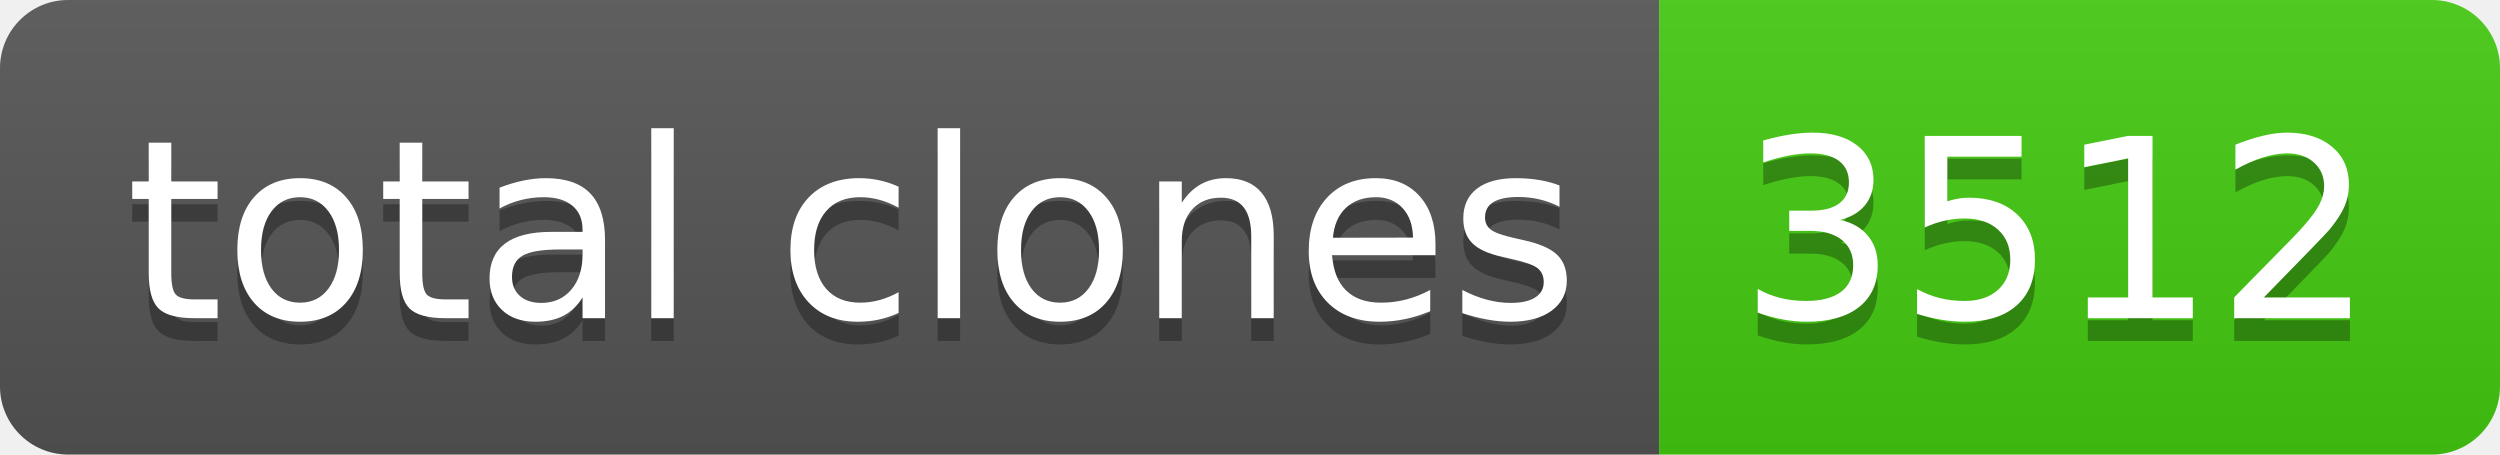
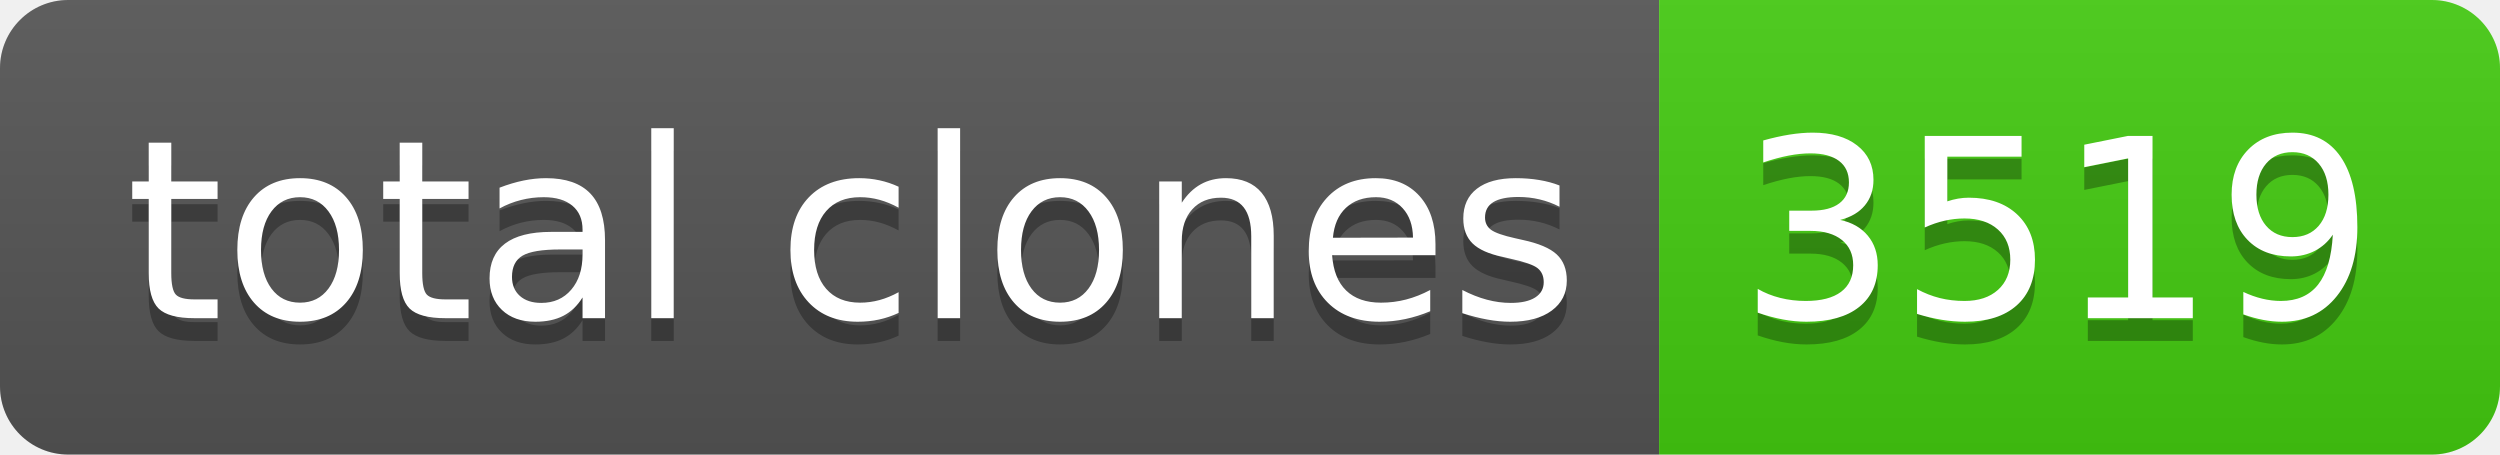
- <svg xmlns="http://www.w3.org/2000/svg" width="110" height="20" role="img" aria-label="total clones: 3512">
+ <svg xmlns="http://www.w3.org/2000/svg" width="110" height="20" role="img" aria-label="total clones: 3519">
  <linearGradient id="s" x2="0" y2="100%">
    <stop offset="0" stop-color="#bbb" stop-opacity=".1" />
    <stop offset="1" stop-opacity=".1" />
  </linearGradient>
  <clipPath id="r">
    <rect width="110" height="20" rx="3" fill="#fff" />
  </clipPath>
  <g clip-path="url(#r)">
    <rect width="73" height="20" fill="#555" />
    <rect x="73" width="37" height="20" fill="#4c1" />
    <rect width="110" height="20" fill="url(#s)" />
  </g>
  <g fill="#fff" text-anchor="middle" font-family="Verdana,Geneva,DejaVu Sans,sans-serif" text-rendering="geometricPrecision" font-size="110">
    <text aria-hidden="true" x="375" y="150" fill="#010101" fill-opacity=".3" transform="scale(.1)" textLength="630">total clones</text>
    <text x="375" y="140" transform="scale(.1)" fill="#fff" textLength="630">total clones</text>
-     <text aria-hidden="true" x="905" y="150" fill="#010101" fill-opacity=".3" transform="scale(.1)" textLength="270">3512</text>
-     <text x="905" y="140" transform="scale(.1)" fill="#fff" textLength="270">3512</text>
+     <text aria-hidden="true" x="905" y="150" fill="#010101" fill-opacity=".3" transform="scale(.1)" textLength="270">3519</text>
+     <text x="905" y="140" transform="scale(.1)" fill="#fff" textLength="270">3519</text>
  </g>
</svg>
